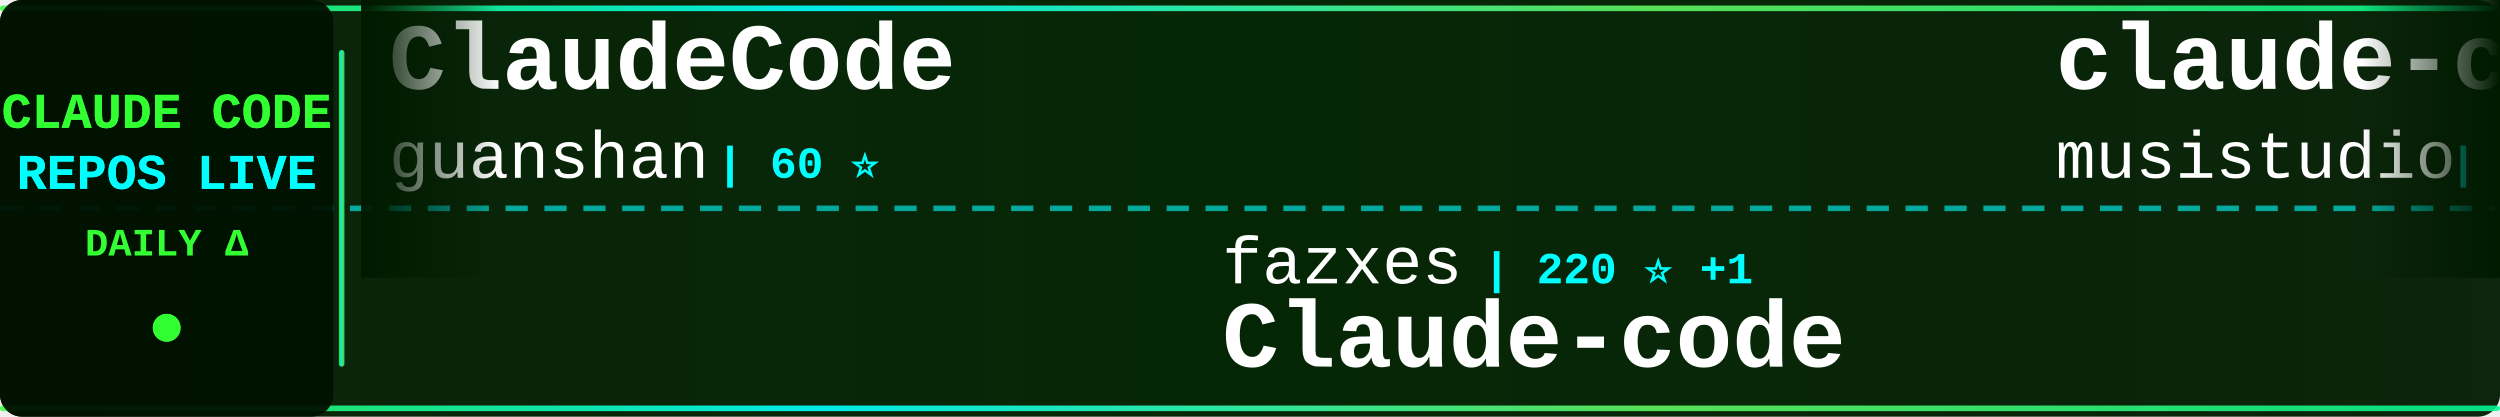
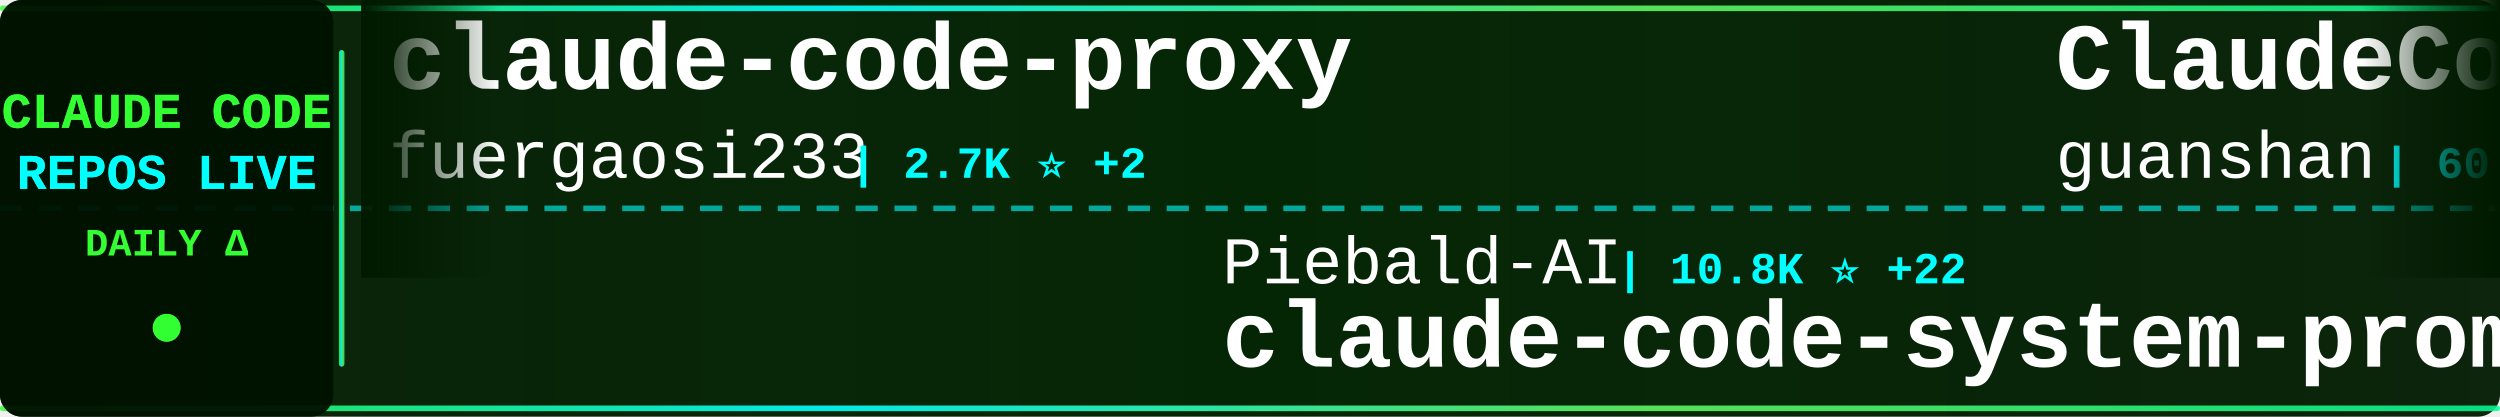
<svg xmlns="http://www.w3.org/2000/svg" width="900" height="150">
  <defs>
    <linearGradient id="tickerBg" x1="0%" y1="0%" x2="100%" y2="0%">
      <stop offset="0%" style="stop-color:#001a00;stop-opacity:0.95" />
      <stop offset="50%" style="stop-color:#002200;stop-opacity:0.98" />
      <stop offset="100%" style="stop-color:#001a00;stop-opacity:0.95" />
    </linearGradient>
    <linearGradient id="borderGrad" x1="0%" y1="0%" x2="100%" y2="0%">
      <stop offset="0%" style="stop-color:#33ff33;stop-opacity:0.85">
        <animate attributeName="stop-opacity" values="0.85;1;0.85" dur="2s" repeatCount="indefinite" />
      </stop>
      <stop offset="33%" style="stop-color:#00ffff;stop-opacity:0.9">
        <animate attributeName="stop-opacity" values="0.9;1;0.9" dur="2.2s" repeatCount="indefinite" />
      </stop>
      <stop offset="66%" style="stop-color:#66ff66;stop-opacity:0.85">
        <animate attributeName="stop-opacity" values="0.85;1;0.85" dur="1.8s" repeatCount="indefinite" />
      </stop>
      <stop offset="100%" style="stop-color:#00ff99;stop-opacity:0.85">
        <animate attributeName="stop-opacity" values="0.85;1;0.85" dur="2s" repeatCount="indefinite" />
      </stop>
    </linearGradient>
    <filter id="textGlow">
      <feGaussianBlur stdDeviation="0.1" result="coloredBlur" />
      <feMerge>
        <feMergeNode in="coloredBlur" />
        <feMergeNode in="SourceGraphic" />
      </feMerge>
    </filter>
    <filter id="metricGlow">
      <feGaussianBlur stdDeviation="0.2" result="coloredBlur" />
      <feMerge>
        <feMergeNode in="coloredBlur" />
        <feMergeNode in="SourceGraphic" />
      </feMerge>
    </filter>
    <linearGradient id="leftFade" x1="0%" y1="0%" x2="100%" y2="0%">
      <stop offset="0%" style="stop-color:#001a00;stop-opacity:1" />
      <stop offset="100%" style="stop-color:#001a00;stop-opacity:0" />
    </linearGradient>
    <linearGradient id="rightFade" x1="0%" y1="0%" x2="100%" y2="0%">
      <stop offset="0%" style="stop-color:#001a00;stop-opacity:0" />
      <stop offset="100%" style="stop-color:#001a00;stop-opacity:1" />
    </linearGradient>
  </defs>
  <rect width="900" height="150" fill="url(#tickerBg)" rx="8" />
  <rect x="0" y="2" width="900" height="2" fill="url(#borderGrad)" rx="1" />
  <rect x="0" y="146" width="900" height="2" fill="url(#borderGrad)" rx="1" />
  <line x1="0" y1="75" x2="900" y2="75" stroke="#00ffff" stroke-width="2" stroke-dasharray="8 6" opacity="0.6" />
  <rect x="0" y="0" width="120" height="150" fill="#001100" opacity="0.95" rx="8" />
  <text x="60" y="46" font-family="'Courier New', monospace" font-size="18" font-weight="bold" fill="#33ff33" text-anchor="middle" filter="url(#textGlow)">
    CLAUDE CODE
  </text>
  <text x="60" y="68" font-family="'Courier New', monospace" font-size="18" font-weight="bold" fill="#00ffff" text-anchor="middle" filter="url(#textGlow)">
    REPOS LIVE
  </text>
  <text x="60" y="92" font-family="'Courier New', monospace" font-size="14" font-weight="bold" fill="#33ff33" text-anchor="middle">
    DAILY Δ
  </text>
  <circle cx="60" cy="118" r="5" fill="#33ff33" filter="url(#metricGlow)">
    <animate attributeName="r" values="4;6;4" dur="1.5s" repeatCount="indefinite" />
    <animate attributeName="opacity" values="0.6;1;0.6" dur="1.5s" repeatCount="indefinite" />
  </circle>
  <rect x="122" y="18" width="2" height="114" fill="url(#borderGrad)" rx="1" />
  <clipPath id="tickerClip">
    <rect x="130" y="0" width="770" height="150" />
  </clipPath>
  <g clip-path="url(#tickerClip)">
    <g id="tickerItems">
      <animateTransform attributeName="transform" attributeType="XML" type="translate" from="0 0" to="-3000 0" dur="54s" repeatCount="indefinite" />
      <g transform="translate(0, 0)">
+         <text x="140" y="32" font-family="'Courier New', monospace" font-size="34" font-weight="bold" fill="#ffffff">claude-code-proxy</text>
+         <text x="140" y="64" font-family="'Courier New', monospace" font-size="24" font-weight="normal" fill="#ffffff" opacity="1.0">fuergaosi233</text>
+         <text x="306" y="64" font-family="'Courier New', monospace" font-size="16" font-weight="bold" fill="#00ffff"> | 2.7K ⭐ +2</text>
+       </g>
+       <g transform="translate(300, 0)">
+         <text x="140" y="102" font-family="'Courier New', monospace" font-size="24" font-weight="normal" fill="#ffffff" opacity="1.0">Piebald-AI</text>
+         <text x="282" y="102" font-family="'Courier New', monospace" font-size="16" font-weight="bold" fill="#00ffff"> | 10.8K ⭐ +22</text>
+         <text x="140" y="132" font-family="'Courier New', monospace" font-size="34" font-weight="bold" fill="#ffffff">claude-code-system-promp...</text>
+       </g>
+       <g transform="translate(600, 0)">
        <text x="140" y="32" font-family="'Courier New', monospace" font-size="34" font-weight="bold" fill="#ffffff">ClaudeCode</text>
        <text x="140" y="64" font-family="'Courier New', monospace" font-size="24" font-weight="normal" fill="#ffffff" opacity="1.0">guanshan</text>
        <text x="258" y="64" font-family="'Courier New', monospace" font-size="16" font-weight="bold" fill="#00ffff"> | 60 ⭐</text>
      </g>
-       <g transform="translate(300, 0)">
+       <g transform="translate(900, 0)">
+         <text x="140" y="102" font-family="'Courier New', monospace" font-size="24" font-weight="normal" fill="#ffffff" opacity="1.0">anthropics</text>
+         <text x="282" y="102" font-family="'Courier New', monospace" font-size="16" font-weight="bold" fill="#00ffff"> | 7.9K ⭐ +11</text>
+         <text x="140" y="132" font-family="'Courier New', monospace" font-size="34" font-weight="bold" fill="#ffffff">claude-code-action</text>
+       </g>
+       <g transform="translate(1200, 0)">
+         <text x="140" y="32" font-family="'Courier New', monospace" font-size="34" font-weight="bold" fill="#ffffff">claude-coder</text>
+         <text x="140" y="64" font-family="'Courier New', monospace" font-size="24" font-weight="normal" fill="#ffffff" opacity="1.0">kodu-ai</text>
+         <text x="246" y="64" font-family="'Courier New', monospace" font-size="16" font-weight="bold" fill="#00ffff"> | 5.3K ⭐ +1</text>
+       </g>
+       <g transform="translate(1500, 0)">
+         <text x="140" y="102" font-family="'Courier New', monospace" font-size="24" font-weight="normal" fill="#ffffff" opacity="1.0">pedrohcgs</text>
+         <text x="270" y="102" font-family="'Courier New', monospace" font-size="16" font-weight="bold" fill="#00ffff"> | 1.2K ⭐ +4</text>
+         <text x="140" y="132" font-family="'Courier New', monospace" font-size="34" font-weight="bold" fill="#ffffff">claude-code-my-workflow</text>
+       </g>
+       <g transform="translate(1800, 0)">
+         <text x="140" y="32" font-family="'Courier New', monospace" font-size="34" font-weight="bold" fill="#ffffff">claude-code-telegram</text>
+         <text x="140" y="64" font-family="'Courier New', monospace" font-size="24" font-weight="normal" fill="#ffffff" opacity="1.0">RichardAtCT</text>
+         <text x="294" y="64" font-family="'Courier New', monospace" font-size="16" font-weight="bold" fill="#00ffff"> | 2.7K ⭐ +3</text>
+       </g>
+       <g transform="translate(2100, 0)">
        <text x="140" y="102" font-family="'Courier New', monospace" font-size="24" font-weight="normal" fill="#ffffff" opacity="1.0">fazxes</text>
        <text x="234" y="102" font-family="'Courier New', monospace" font-size="16" font-weight="bold" fill="#00ffff"> | 220 ⭐ +1</text>
        <text x="140" y="132" font-family="'Courier New', monospace" font-size="34" font-weight="bold" fill="#ffffff">Claude-code</text>
      </g>
-       <g transform="translate(600, 0)">
-         <text x="140" y="32" font-family="'Courier New', monospace" font-size="34" font-weight="bold" fill="#ffffff">claude-code-router</text>
-         <text x="140" y="64" font-family="'Courier New', monospace" font-size="24" font-weight="normal" fill="#ffffff" opacity="1.0">musistudio</text>
-         <text x="282" y="64" font-family="'Courier New', monospace" font-size="16" font-weight="bold" fill="#00ffff"> | 34.8K ⭐ +24</text>
-       </g>
-       <g transform="translate(900, 0)">
-         <text x="140" y="102" font-family="'Courier New', monospace" font-size="24" font-weight="normal" fill="#ffffff" opacity="1.0">Cranot</text>
-         <text x="234" y="102" font-family="'Courier New', monospace" font-size="16" font-weight="bold" fill="#00ffff"> | 2.8K ⭐ +1</text>
-         <text x="140" y="132" font-family="'Courier New', monospace" font-size="34" font-weight="bold" fill="#ffffff">claude-code-guide</text>
-       </g>
-       <g transform="translate(1200, 0)">
-         <text x="140" y="32" font-family="'Courier New', monospace" font-size="34" font-weight="bold" fill="#ffffff">claude-code-sourcemap</text>
-         <text x="140" y="64" font-family="'Courier New', monospace" font-size="24" font-weight="normal" fill="#ffffff" opacity="1.0">Hyper66666</text>
-         <text x="282" y="64" font-family="'Courier New', monospace" font-size="16" font-weight="bold" fill="#00ffff"> | 215 ⭐</text>
-       </g>
-       <g transform="translate(1500, 0)">
-         <text x="140" y="102" font-family="'Courier New', monospace" font-size="24" font-weight="normal" fill="#ffffff" opacity="1.0">kodu-ai</text>
-         <text x="246" y="102" font-family="'Courier New', monospace" font-size="16" font-weight="bold" fill="#00ffff"> | 5.3K ⭐ +1</text>
-         <text x="140" y="132" font-family="'Courier New', monospace" font-size="34" font-weight="bold" fill="#ffffff">claude-coder</text>
-       </g>
-       <g transform="translate(1800, 0)">
-         <text x="140" y="32" font-family="'Courier New', monospace" font-size="34" font-weight="bold" fill="#ffffff">claude-code-showcase</text>
-         <text x="140" y="64" font-family="'Courier New', monospace" font-size="24" font-weight="normal" fill="#ffffff" opacity="1.0">ChrisWiles</text>
-         <text x="282" y="64" font-family="'Courier New', monospace" font-size="16" font-weight="bold" fill="#00ffff"> | 5.9K ⭐ +1</text>
-       </g>
-       <g transform="translate(2100, 0)">
-         <text x="140" y="102" font-family="'Courier New', monospace" font-size="24" font-weight="normal" fill="#ffffff" opacity="1.0">lorryjovens-hub</text>
-         <text x="342" y="102" font-family="'Courier New', monospace" font-size="16" font-weight="bold" fill="#00ffff"> | 1.6K ⭐ +2</text>
-         <text x="140" y="132" font-family="'Courier New', monospace" font-size="34" font-weight="bold" fill="#ffffff">claude-code-rust</text>
-       </g>
      <g transform="translate(2400, 0)">
-         <text x="140" y="32" font-family="'Courier New', monospace" font-size="34" font-weight="bold" fill="#ffffff">collection-claude-code-s...</text>
-         <text x="140" y="64" font-family="'Courier New', monospace" font-size="24" font-weight="normal" fill="#ffffff" opacity="1.0">chauncygu</text>
-         <text x="270" y="64" font-family="'Courier New', monospace" font-size="16" font-weight="bold" fill="#00ffff"> | 2.6K ⭐ +7</text>
+         <text x="140" y="32" font-family="'Courier New', monospace" font-size="34" font-weight="bold" fill="#ffffff">claude-code-guide</text>
+         <text x="140" y="64" font-family="'Courier New', monospace" font-size="24" font-weight="normal" fill="#ffffff" opacity="1.0">Cranot</text>
+         <text x="234" y="64" font-family="'Courier New', monospace" font-size="16" font-weight="bold" fill="#00ffff"> | 2.8K ⭐ +1</text>
      </g>
      <g transform="translate(2700, 0)">
-         <text x="140" y="102" font-family="'Courier New', monospace" font-size="24" font-weight="normal" fill="#ffffff" opacity="1.0">SeemSeam</text>
-         <text x="258" y="102" font-family="'Courier New', monospace" font-size="16" font-weight="bold" fill="#00ffff"> | 2.9K ⭐ +9</text>
-         <text x="140" y="132" font-family="'Courier New', monospace" font-size="34" font-weight="bold" fill="#ffffff">claude_codex_bridge</text>
+         <text x="140" y="102" font-family="'Courier New', monospace" font-size="24" font-weight="normal" fill="#ffffff" opacity="1.0">multica-ai</text>
+         <text x="282" y="102" font-family="'Courier New', monospace" font-size="16" font-weight="bold" fill="#00ffff"> | 170.1K ⭐ +971</text>
+         <text x="140" y="132" font-family="'Courier New', monospace" font-size="34" font-weight="bold" fill="#ffffff">andrej-karpathy-skills</text>
      </g>
      <g transform="translate(3000, 0)">
+         <text x="140" y="32" font-family="'Courier New', monospace" font-size="34" font-weight="bold" fill="#ffffff">claude-code-proxy</text>
+         <text x="140" y="64" font-family="'Courier New', monospace" font-size="24" font-weight="normal" fill="#ffffff" opacity="1.0">fuergaosi233</text>
+         <text x="306" y="64" font-family="'Courier New', monospace" font-size="16" font-weight="bold" fill="#00ffff"> | 2.7K ⭐ +2</text>
+       </g>
+       <g transform="translate(3300, 0)">
+         <text x="140" y="102" font-family="'Courier New', monospace" font-size="24" font-weight="normal" fill="#ffffff" opacity="1.0">Piebald-AI</text>
+         <text x="282" y="102" font-family="'Courier New', monospace" font-size="16" font-weight="bold" fill="#00ffff"> | 10.8K ⭐ +22</text>
+         <text x="140" y="132" font-family="'Courier New', monospace" font-size="34" font-weight="bold" fill="#ffffff">claude-code-system-promp...</text>
+       </g>
+       <g transform="translate(3600, 0)">
        <text x="140" y="32" font-family="'Courier New', monospace" font-size="34" font-weight="bold" fill="#ffffff">ClaudeCode</text>
        <text x="140" y="64" font-family="'Courier New', monospace" font-size="24" font-weight="normal" fill="#ffffff" opacity="1.0">guanshan</text>
        <text x="258" y="64" font-family="'Courier New', monospace" font-size="16" font-weight="bold" fill="#00ffff"> | 60 ⭐</text>
      </g>
-       <g transform="translate(3300, 0)">
-         <text x="140" y="102" font-family="'Courier New', monospace" font-size="24" font-weight="normal" fill="#ffffff" opacity="1.0">fazxes</text>
-         <text x="234" y="102" font-family="'Courier New', monospace" font-size="16" font-weight="bold" fill="#00ffff"> | 220 ⭐ +1</text>
-         <text x="140" y="132" font-family="'Courier New', monospace" font-size="34" font-weight="bold" fill="#ffffff">Claude-code</text>
-       </g>
-       <g transform="translate(3600, 0)">
-         <text x="140" y="32" font-family="'Courier New', monospace" font-size="34" font-weight="bold" fill="#ffffff">claude-code-router</text>
-         <text x="140" y="64" font-family="'Courier New', monospace" font-size="24" font-weight="normal" fill="#ffffff" opacity="1.0">musistudio</text>
-         <text x="282" y="64" font-family="'Courier New', monospace" font-size="16" font-weight="bold" fill="#00ffff"> | 34.8K ⭐ +24</text>
-       </g>
      <g transform="translate(3900, 0)">
-         <text x="140" y="102" font-family="'Courier New', monospace" font-size="24" font-weight="normal" fill="#ffffff" opacity="1.0">Cranot</text>
-         <text x="234" y="102" font-family="'Courier New', monospace" font-size="16" font-weight="bold" fill="#00ffff"> | 2.8K ⭐ +1</text>
-         <text x="140" y="132" font-family="'Courier New', monospace" font-size="34" font-weight="bold" fill="#ffffff">claude-code-guide</text>
+         <text x="140" y="102" font-family="'Courier New', monospace" font-size="24" font-weight="normal" fill="#ffffff" opacity="1.0">anthropics</text>
+         <text x="282" y="102" font-family="'Courier New', monospace" font-size="16" font-weight="bold" fill="#00ffff"> | 7.9K ⭐ +11</text>
+         <text x="140" y="132" font-family="'Courier New', monospace" font-size="34" font-weight="bold" fill="#ffffff">claude-code-action</text>
      </g>
    </g>
  </g>
  <rect x="130" y="0" width="50" height="100" fill="url(#leftFade)" />
  <rect x="850" y="0" width="50" height="100" fill="url(#rightFade)" />
</svg>
